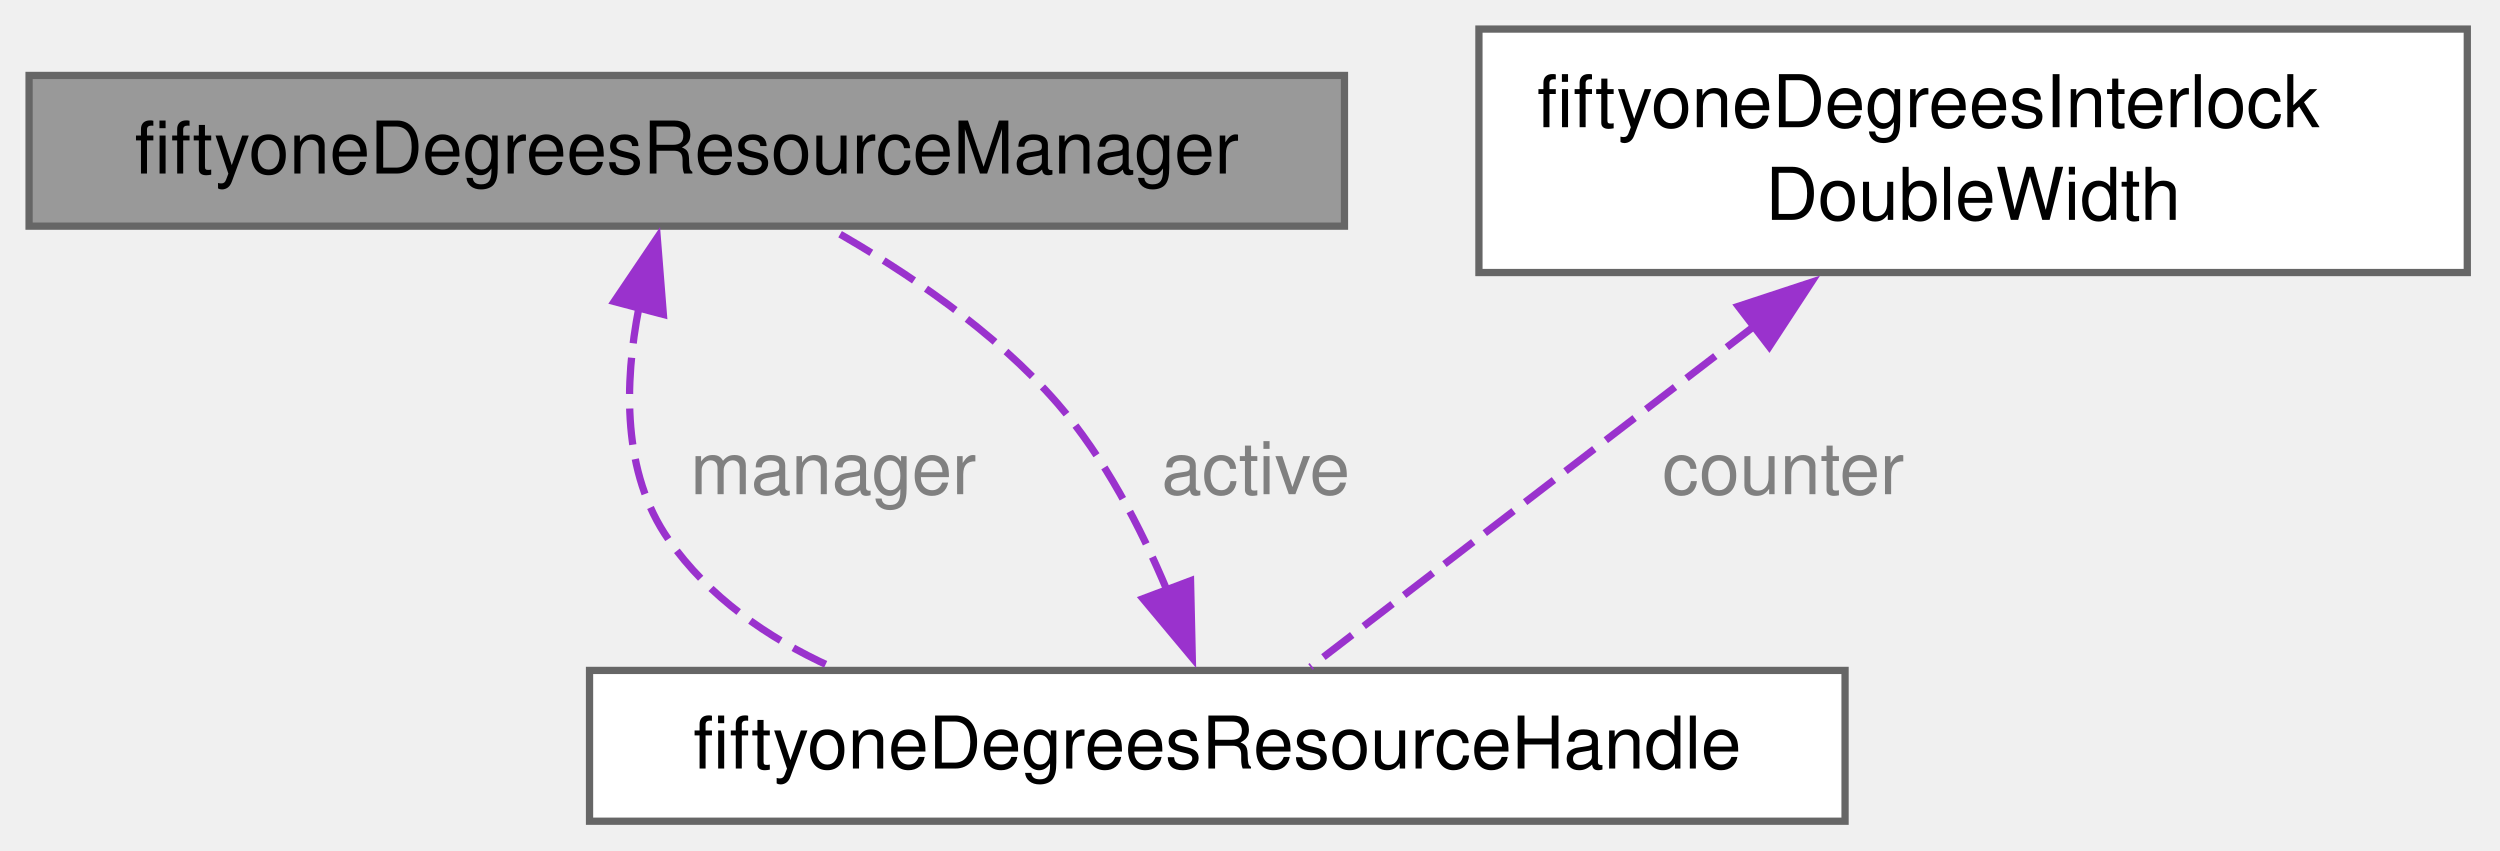
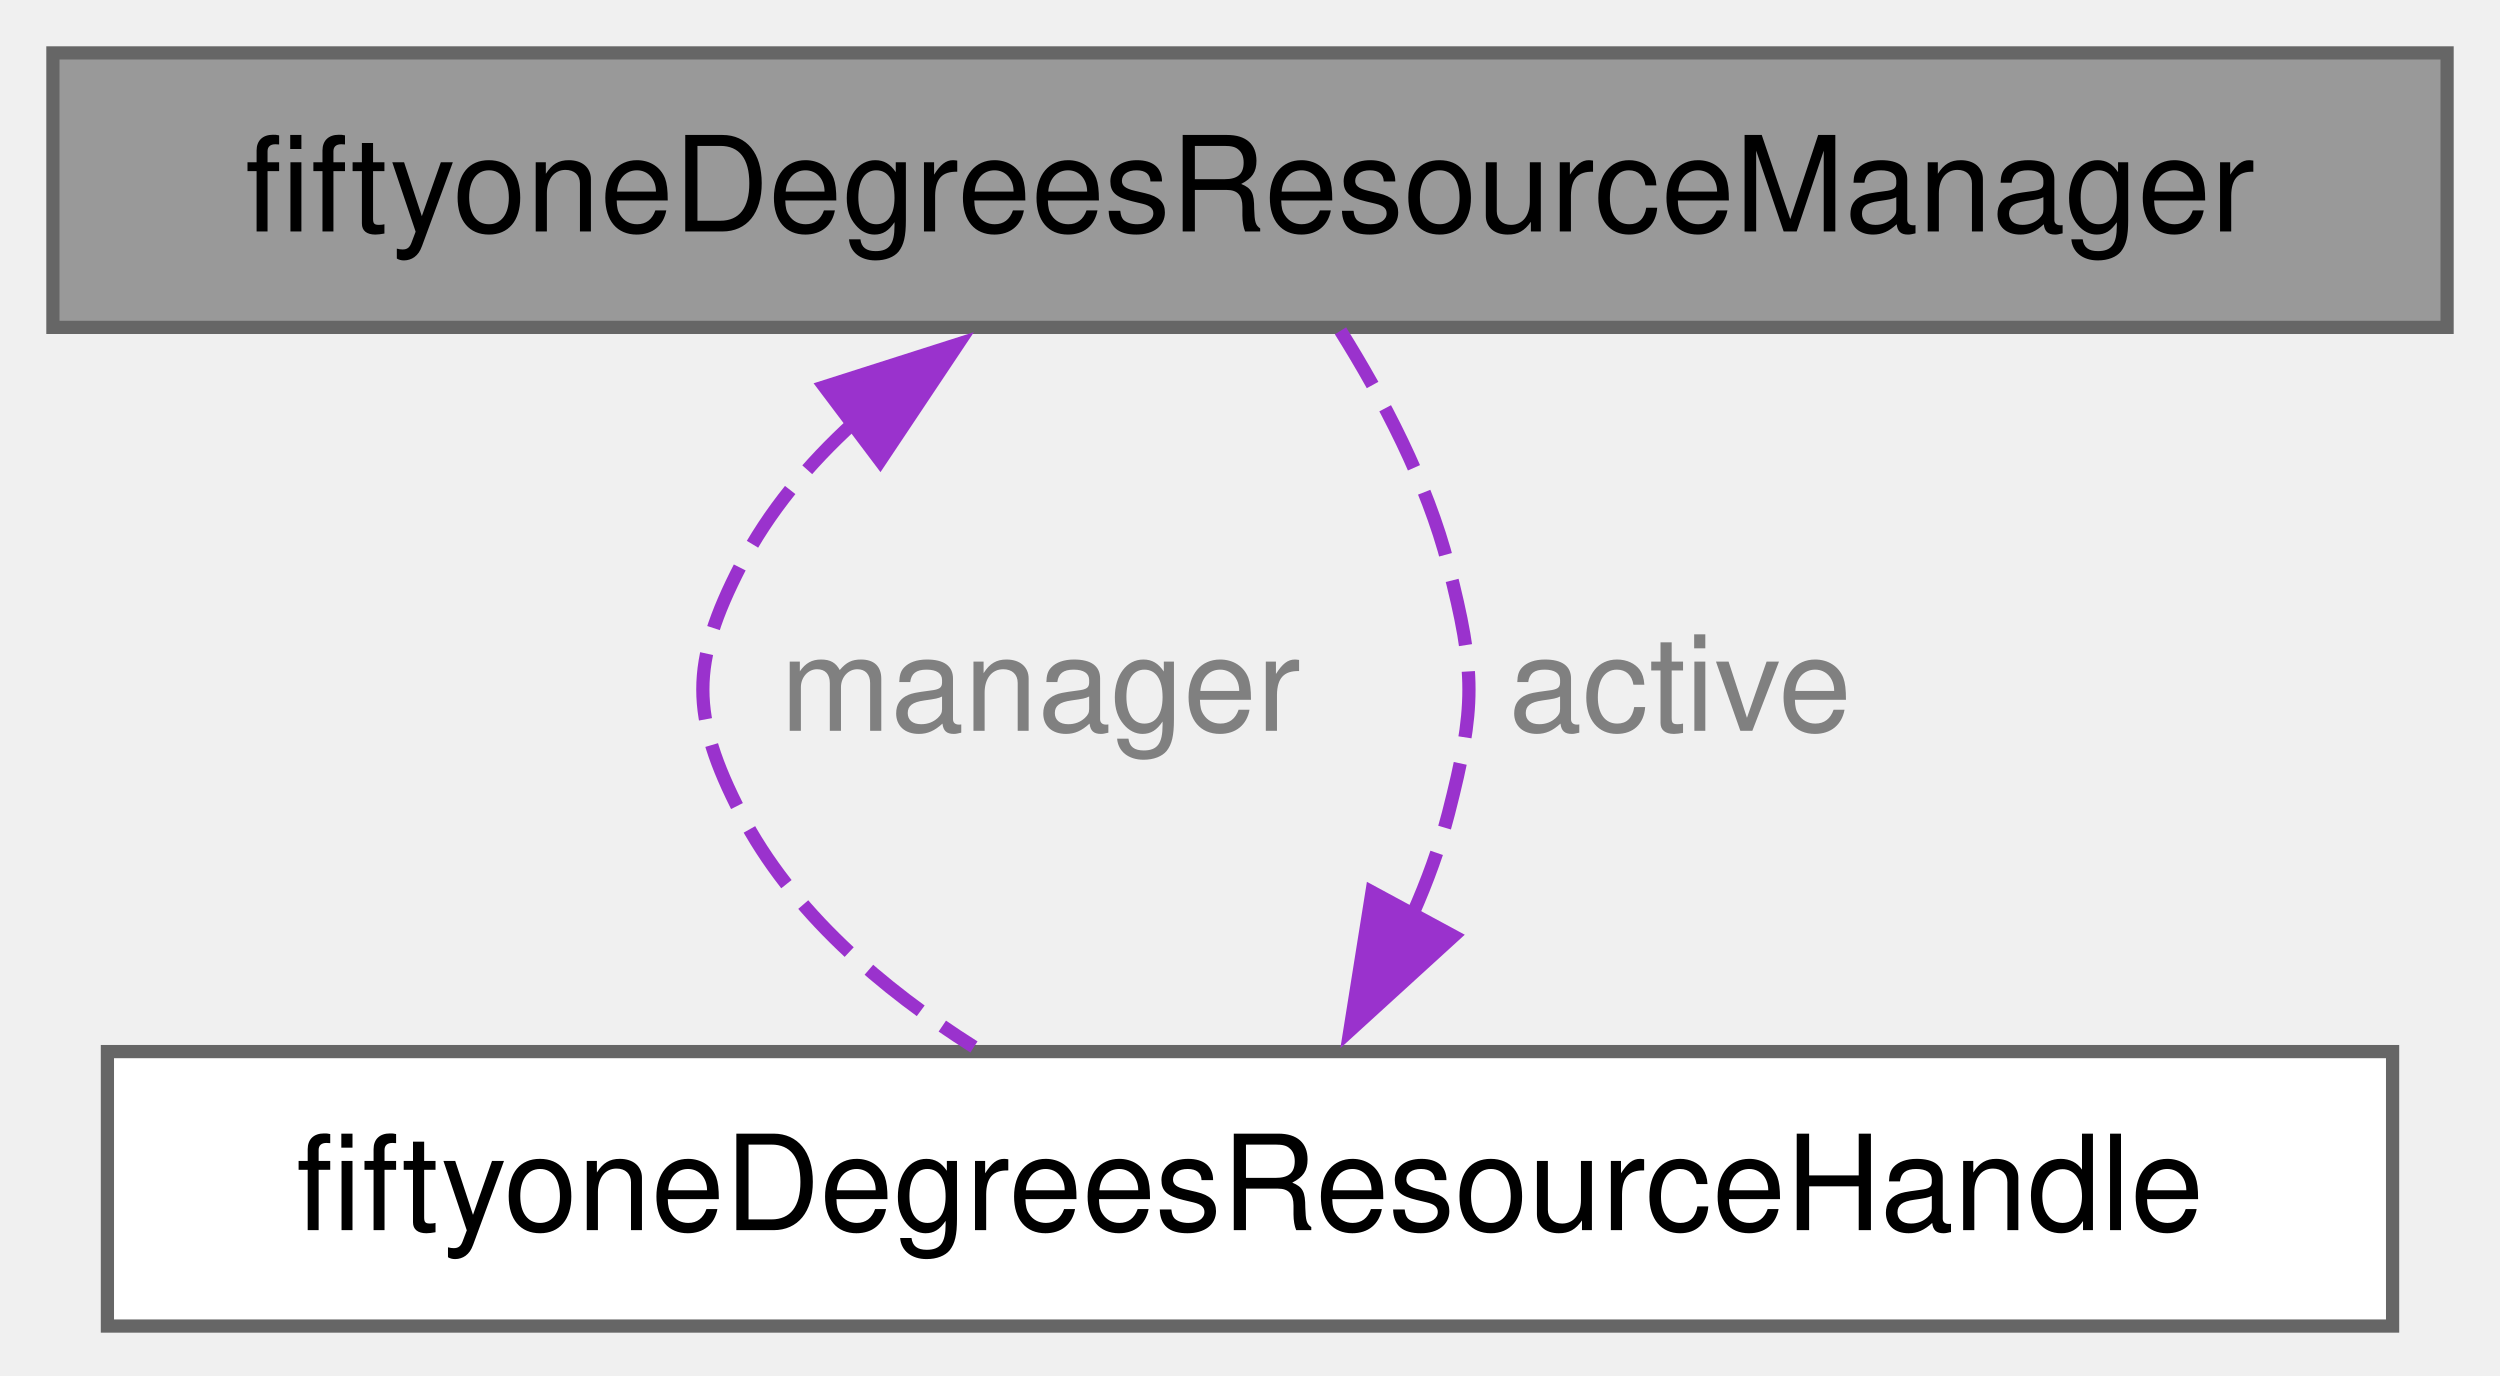
- <svg xmlns="http://www.w3.org/2000/svg" xmlns:xlink="http://www.w3.org/1999/xlink" width="344pt" height="117pt" viewBox="0.00 0.00 344.00 117.00">
-   <g id="graph0" class="graph" transform="scale(1 1) rotate(0) translate(4 113)">
+ <svg xmlns="http://www.w3.org/2000/svg" xmlns:xlink="http://www.w3.org/1999/xlink" width="189pt" height="104pt" viewBox="0.00 0.00 189.00 104.00">
+   <g id="graph0" class="graph" transform="scale(1 1) rotate(0) translate(4 100.25)">
    <g id="Node000001" class="node">
      <g id="a_Node000001">
        <a xlink:title="Manager structure used to provide access to a shared and changing resource.">
-           <polygon fill="#999999" stroke="#666666" points="181,-102.62 0,-102.62 0,-81.88 181,-81.88 181,-102.62" />
-           <text xml:space="preserve" text-anchor="middle" x="90.5" y="-89.12" font-family="Helvetica,sans-Serif" font-size="10.00">fiftyoneDegreesResourceManager</text>
+           <polygon fill="#999999" stroke="#666666" points="181,-96.25 0,-96.25 0,-75.5 181,-75.5 181,-96.25" />
+           <text xml:space="preserve" text-anchor="middle" x="90.5" y="-82.75" font-family="Helvetica,sans-Serif" font-size="10.00">fiftyoneDegreesResourceManager</text>
        </a>
      </g>
    </g>
    <g id="Node000002" class="node">
      <g id="a_Node000002">
        <a xlink:href="structfiftyone_degrees_resource_handle.html" target="_top" xlink:title="Handle for a shared resource.">
-           <polygon fill="white" stroke="#666666" points="249.88,-20.75 77.12,-20.75 77.12,0 249.88,0 249.88,-20.75" />
-           <text xml:space="preserve" text-anchor="middle" x="163.5" y="-7.25" font-family="Helvetica,sans-Serif" font-size="10.00">fiftyoneDegreesResourceHandle</text>
+           <polygon fill="white" stroke="#666666" points="176.88,-20.75 4.12,-20.75 4.12,0 176.88,0 176.88,-20.75" />
+           <text xml:space="preserve" text-anchor="middle" x="90.5" y="-7.25" font-family="Helvetica,sans-Serif" font-size="10.00">fiftyoneDegreesResourceHandle</text>
        </a>
      </g>
    </g>
-     <g id="edge3_Node000002_Node000001" class="edge">
-       <g id="a_edge3_Node000002_Node000001">
+     <g id="edge2_Node000002_Node000001" class="edge">
+       <g id="a_edge2_Node000002_Node000001">
        <a xlink:title=" ">
-           <path fill="none" stroke="#9a32cd" stroke-dasharray="5,2" d="M83.92,-70.7C81.88,-60.25 81.6,-47.88 88,-38.75 93.52,-30.87 101.55,-25.25 110.34,-21.25" />
-           <polygon fill="#9a32cd" stroke="#9a32cd" points="80.51,-71.51 86.44,-80.29 87.28,-69.73 80.51,-71.51" />
+           <path fill="none" stroke="#9a32cd" stroke-dasharray="5,2" d="M60.54,-68.29C57.11,-65.16 54.1,-61.57 52,-57.5 48.18,-50.09 48.18,-46.16 52,-38.75 55.84,-31.32 62.73,-25.46 69.63,-21.1" />
+           <polygon fill="#9a32cd" stroke="#9a32cd" points="58.33,-71.01 68.42,-74.23 62.54,-65.42 58.33,-71.01" />
        </a>
      </g>
-       <text xml:space="preserve" text-anchor="start" x="91" y="-45" font-family="Helvetica,sans-Serif" font-size="10.00" fill="grey">manager</text>
+       <text xml:space="preserve" text-anchor="start" x="55" y="-45" font-family="Helvetica,sans-Serif" font-size="10.00" fill="grey">manager</text>
    </g>
    <g id="edge1_Node000001_Node000002" class="edge">
      <g id="a_edge1_Node000001_Node000002">
        <a xlink:title=" ">
-           <path fill="none" stroke="#9a32cd" stroke-dasharray="5,2" d="M156.58,-31.77C152.99,-40.34 147.98,-50.04 141.5,-57.5 132.86,-67.44 120.63,-75.66 110.31,-81.51" />
-           <polygon fill="#9a32cd" stroke="#9a32cd" points="159.82,-33.09 160.06,-22.49 153.27,-30.62 159.82,-33.09" />
+           <path fill="none" stroke="#9a32cd" stroke-dasharray="5,2" d="M102.79,-31.12C103.9,-33.61 104.84,-36.19 105.5,-38.75 107.57,-46.82 107.57,-49.43 105.5,-57.5 103.89,-63.8 100.49,-70.21 97.34,-75.24" />
+           <polygon fill="#9a32cd" stroke="#9a32cd" points="105.88,-29.48 98.05,-22.34 99.72,-32.81 105.88,-29.48" />
        </a>
      </g>
-       <text xml:space="preserve" text-anchor="start" x="155.82" y="-45" font-family="Helvetica,sans-Serif" font-size="10.00" fill="grey">active</text>
-     </g>
-     <g id="Node000003" class="node">
-       <g id="a_Node000003">
-         <a xlink:href="structfiftyone_degrees_interlock_double_width.html" target="_top" xlink:title="Double width (64 or 128 depending on the architecture) compare and exchange.">
-           <polygon fill="white" stroke="#666666" points="335.5,-109 199.5,-109 199.5,-75.5 335.5,-75.5 335.5,-109" />
-           <text xml:space="preserve" text-anchor="start" x="207.5" y="-95.5" font-family="Helvetica,sans-Serif" font-size="10.00">fiftyoneDegreesInterlock</text>
-           <text xml:space="preserve" text-anchor="middle" x="267.5" y="-82.75" font-family="Helvetica,sans-Serif" font-size="10.00">DoubleWidth</text>
-         </a>
-       </g>
-     </g>
-     <g id="edge2_Node000002_Node000003" class="edge">
-       <g id="a_edge2_Node000002_Node000003">
-         <a xlink:title=" ">
-           <path fill="none" stroke="#9a32cd" stroke-dasharray="5,2" d="M237.58,-68.27C217.29,-52.69 191.51,-32.88 176.32,-21.22" />
-           <polygon fill="#9a32cd" stroke="#9a32cd" points="235.19,-70.85 245.25,-74.16 239.45,-65.3 235.19,-70.85" />
-         </a>
-       </g>
-       <text xml:space="preserve" text-anchor="start" x="224.73" y="-45" font-family="Helvetica,sans-Serif" font-size="10.00" fill="grey">counter</text>
+       <text xml:space="preserve" text-anchor="start" x="110.05" y="-45" font-family="Helvetica,sans-Serif" font-size="10.00" fill="grey">active</text>
    </g>
  </g>
</svg>
